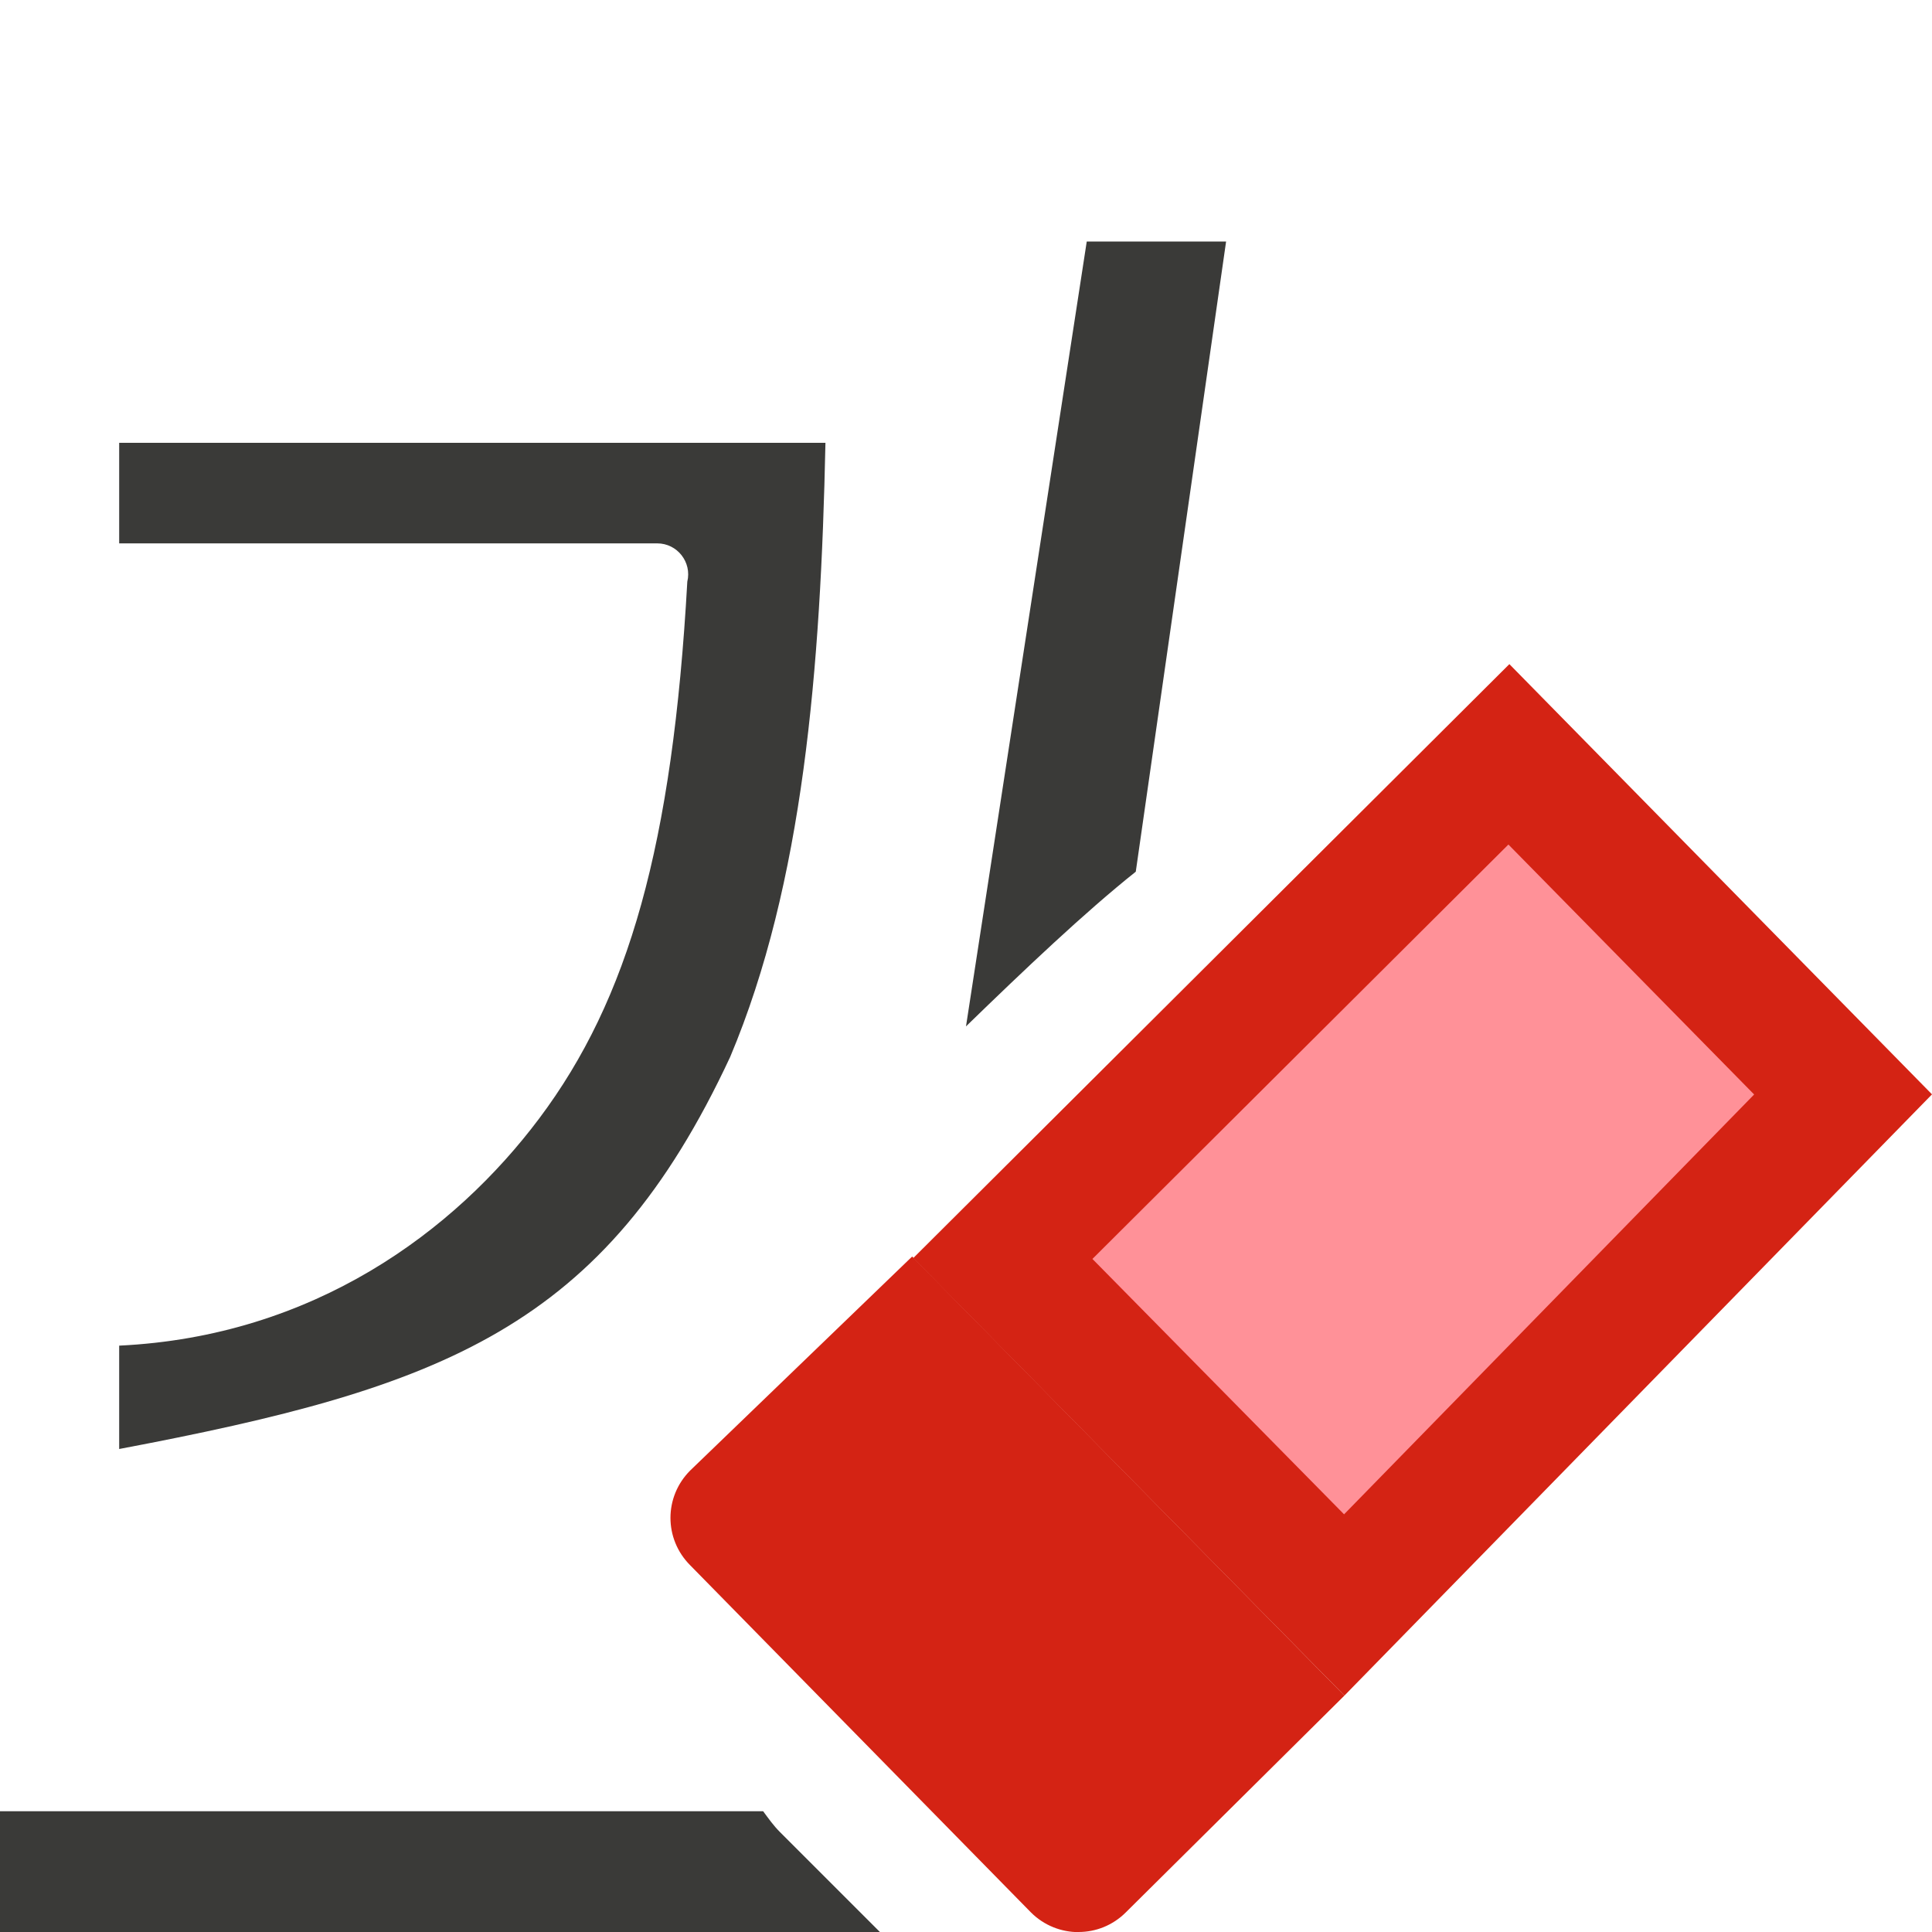
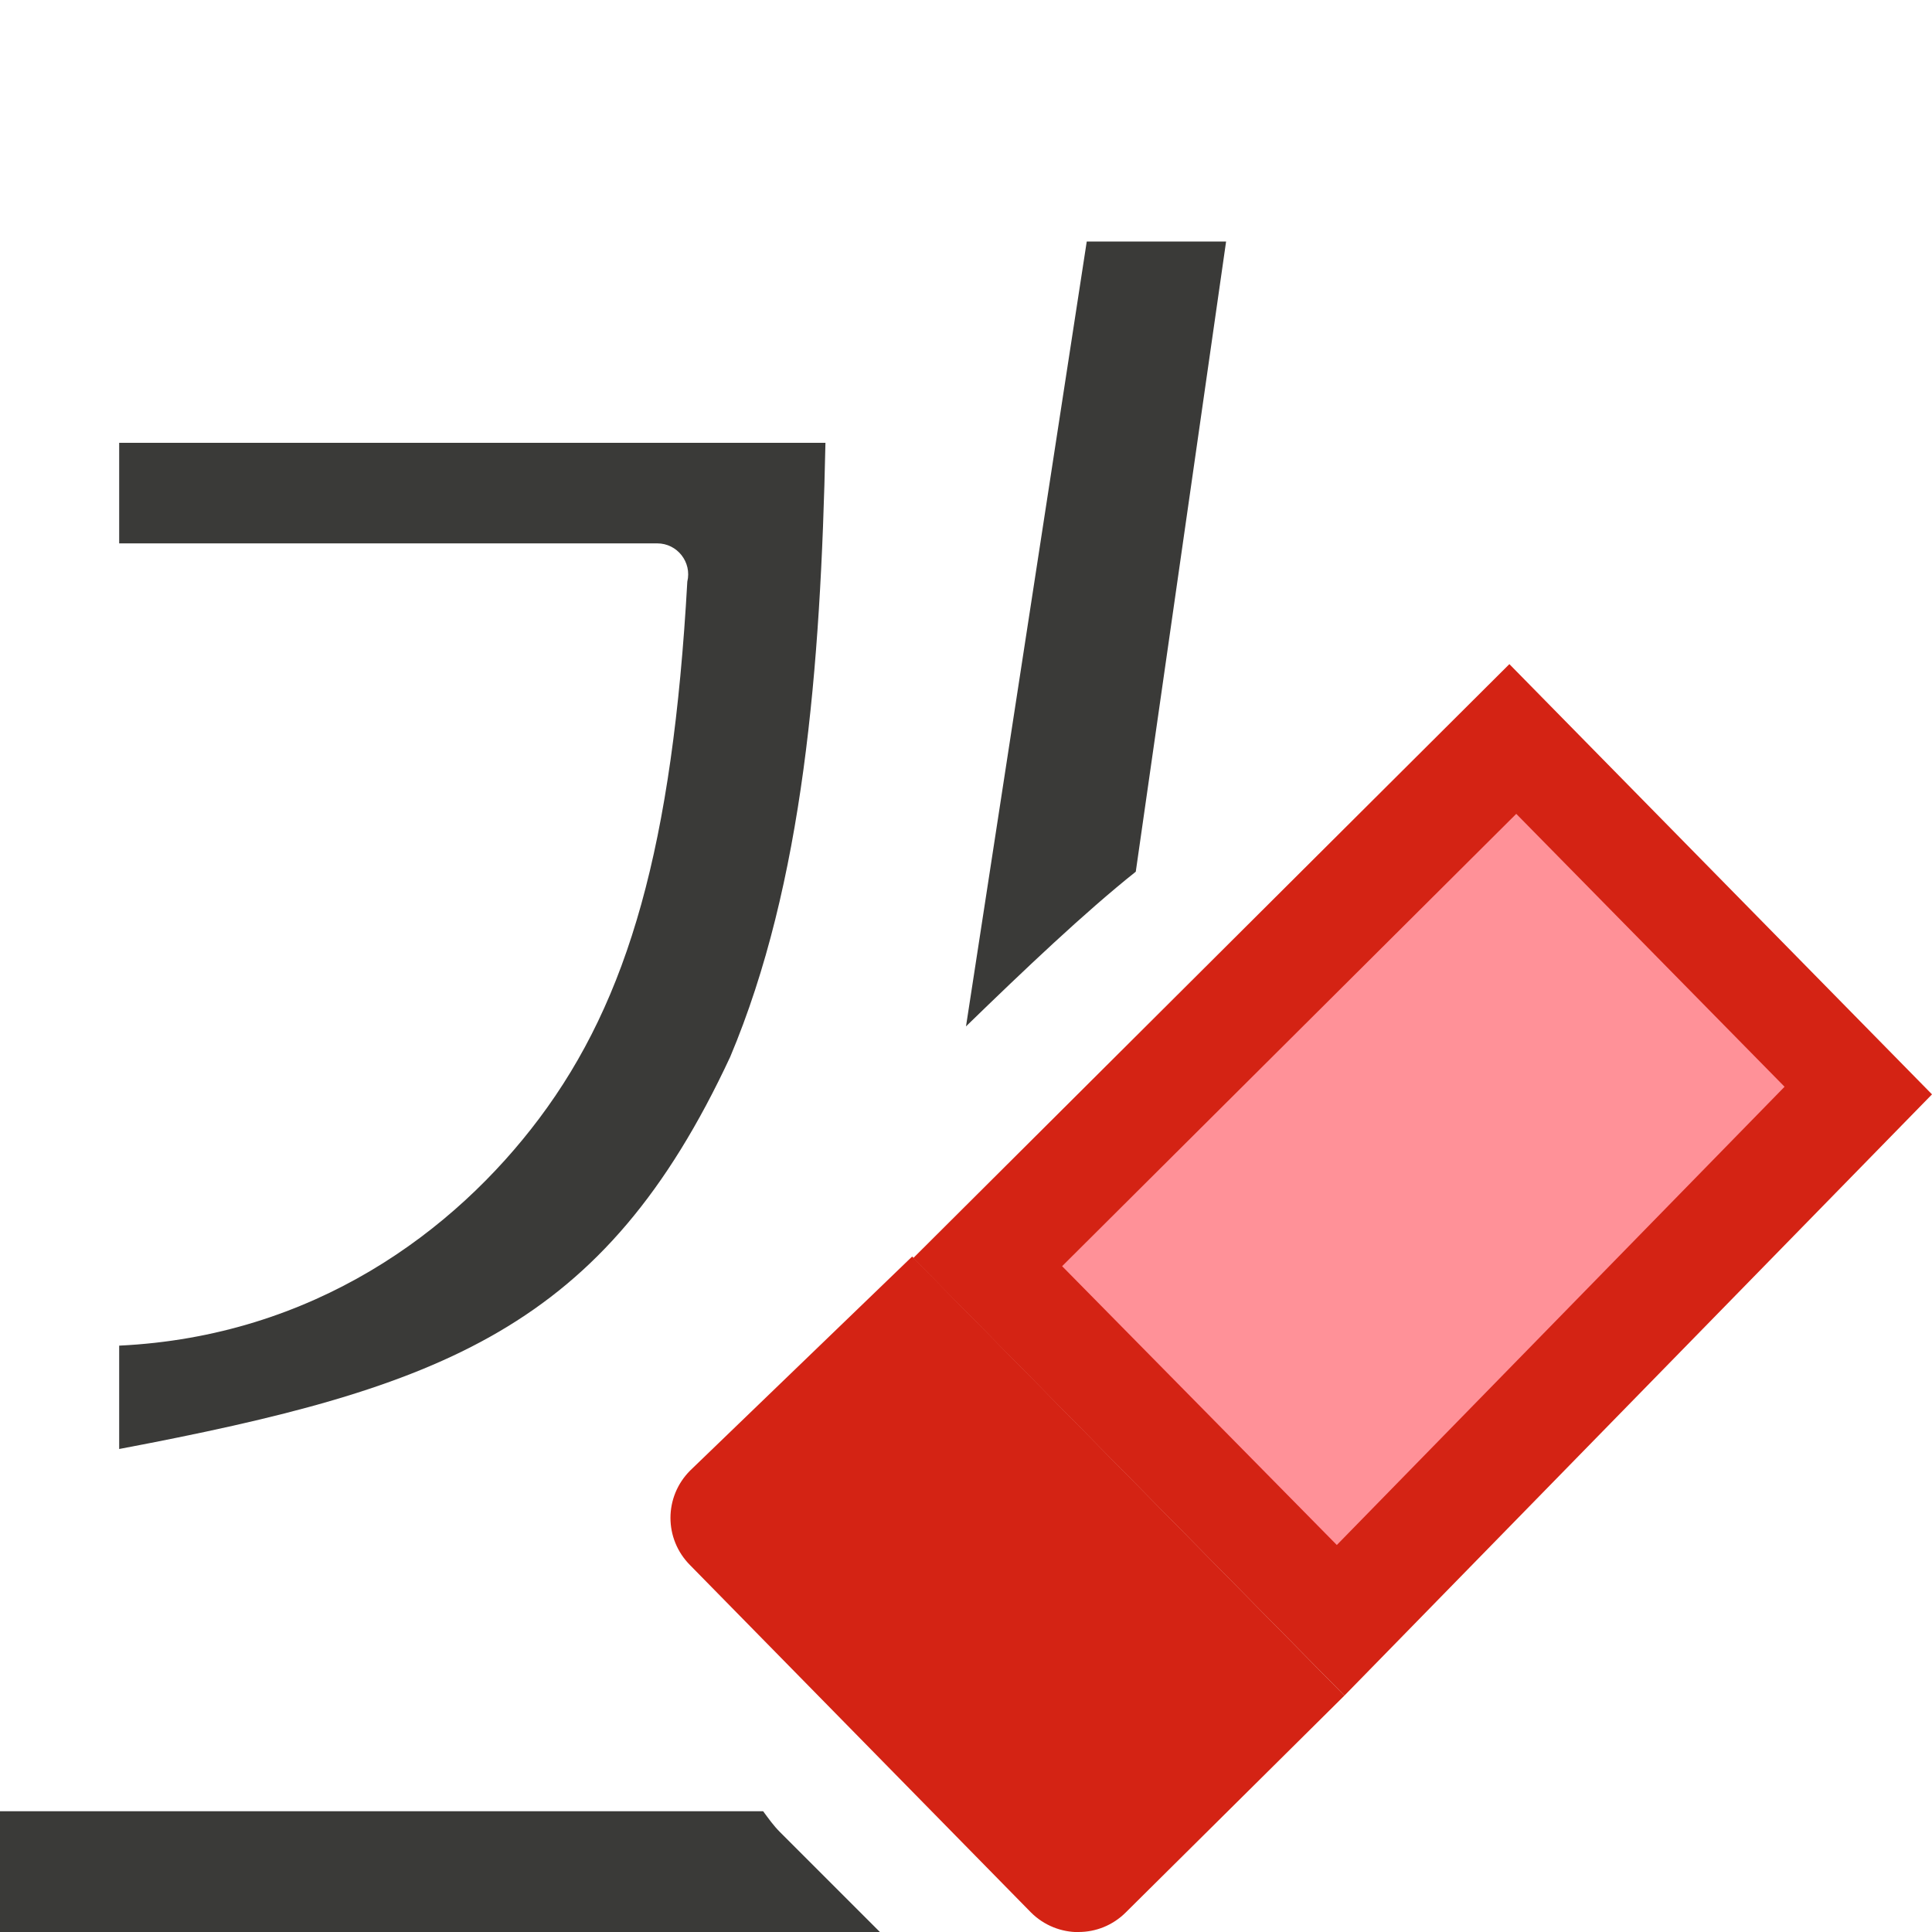
<svg xmlns="http://www.w3.org/2000/svg" viewBox="0 0 16 16">
  <path d="m9 2-1 6.5c.485-.471.984-.945 1.406-1.281l.748-5.219zm-8.013 1.667v.833h4.456c.166 0.0.288.156.249.317-.122 2.183-.486 3.458-1.226 4.445-.702.936-1.869 1.805-3.479 1.882v.856c2.688-.509 4.013-1 5.06-3.247.605-1.436.75-3.215.789-5.086z" fill="#3a3a38" stroke-width=".833" />
  <path d="m0 15v.467.066.467h.467 1.533 5.287l-.83-.83c-.052-.052-.094-.112-.137-.17h-4.32-1.533z" fill="#3a3a38" />
  <g stroke-width=".749">
    <path d="m11.134 14.042 4.866-4.979-3.5-3.563-4.937 4.919z" fill="#d42314" />
    <path d="m8.932 16c.142 0 .283-.054.392-.163l1.81-1.795-3.58-3.636-1.838 1.772c-.218.218-.218.567 0 .785l2.822 2.875c.109.109.252.163.394.163z" fill="#d42314" />
-     <path d="m12.492 6.994-3.445 3.432 2.084 2.115 3.396-3.477z" fill="#ff9198" />
+     <path d="m12.557 6.74-3.761 3.746 2.275 2.309 3.708-3.795z" fill="#ff9198" stroke-width=".818" />
  </g>
</svg>
